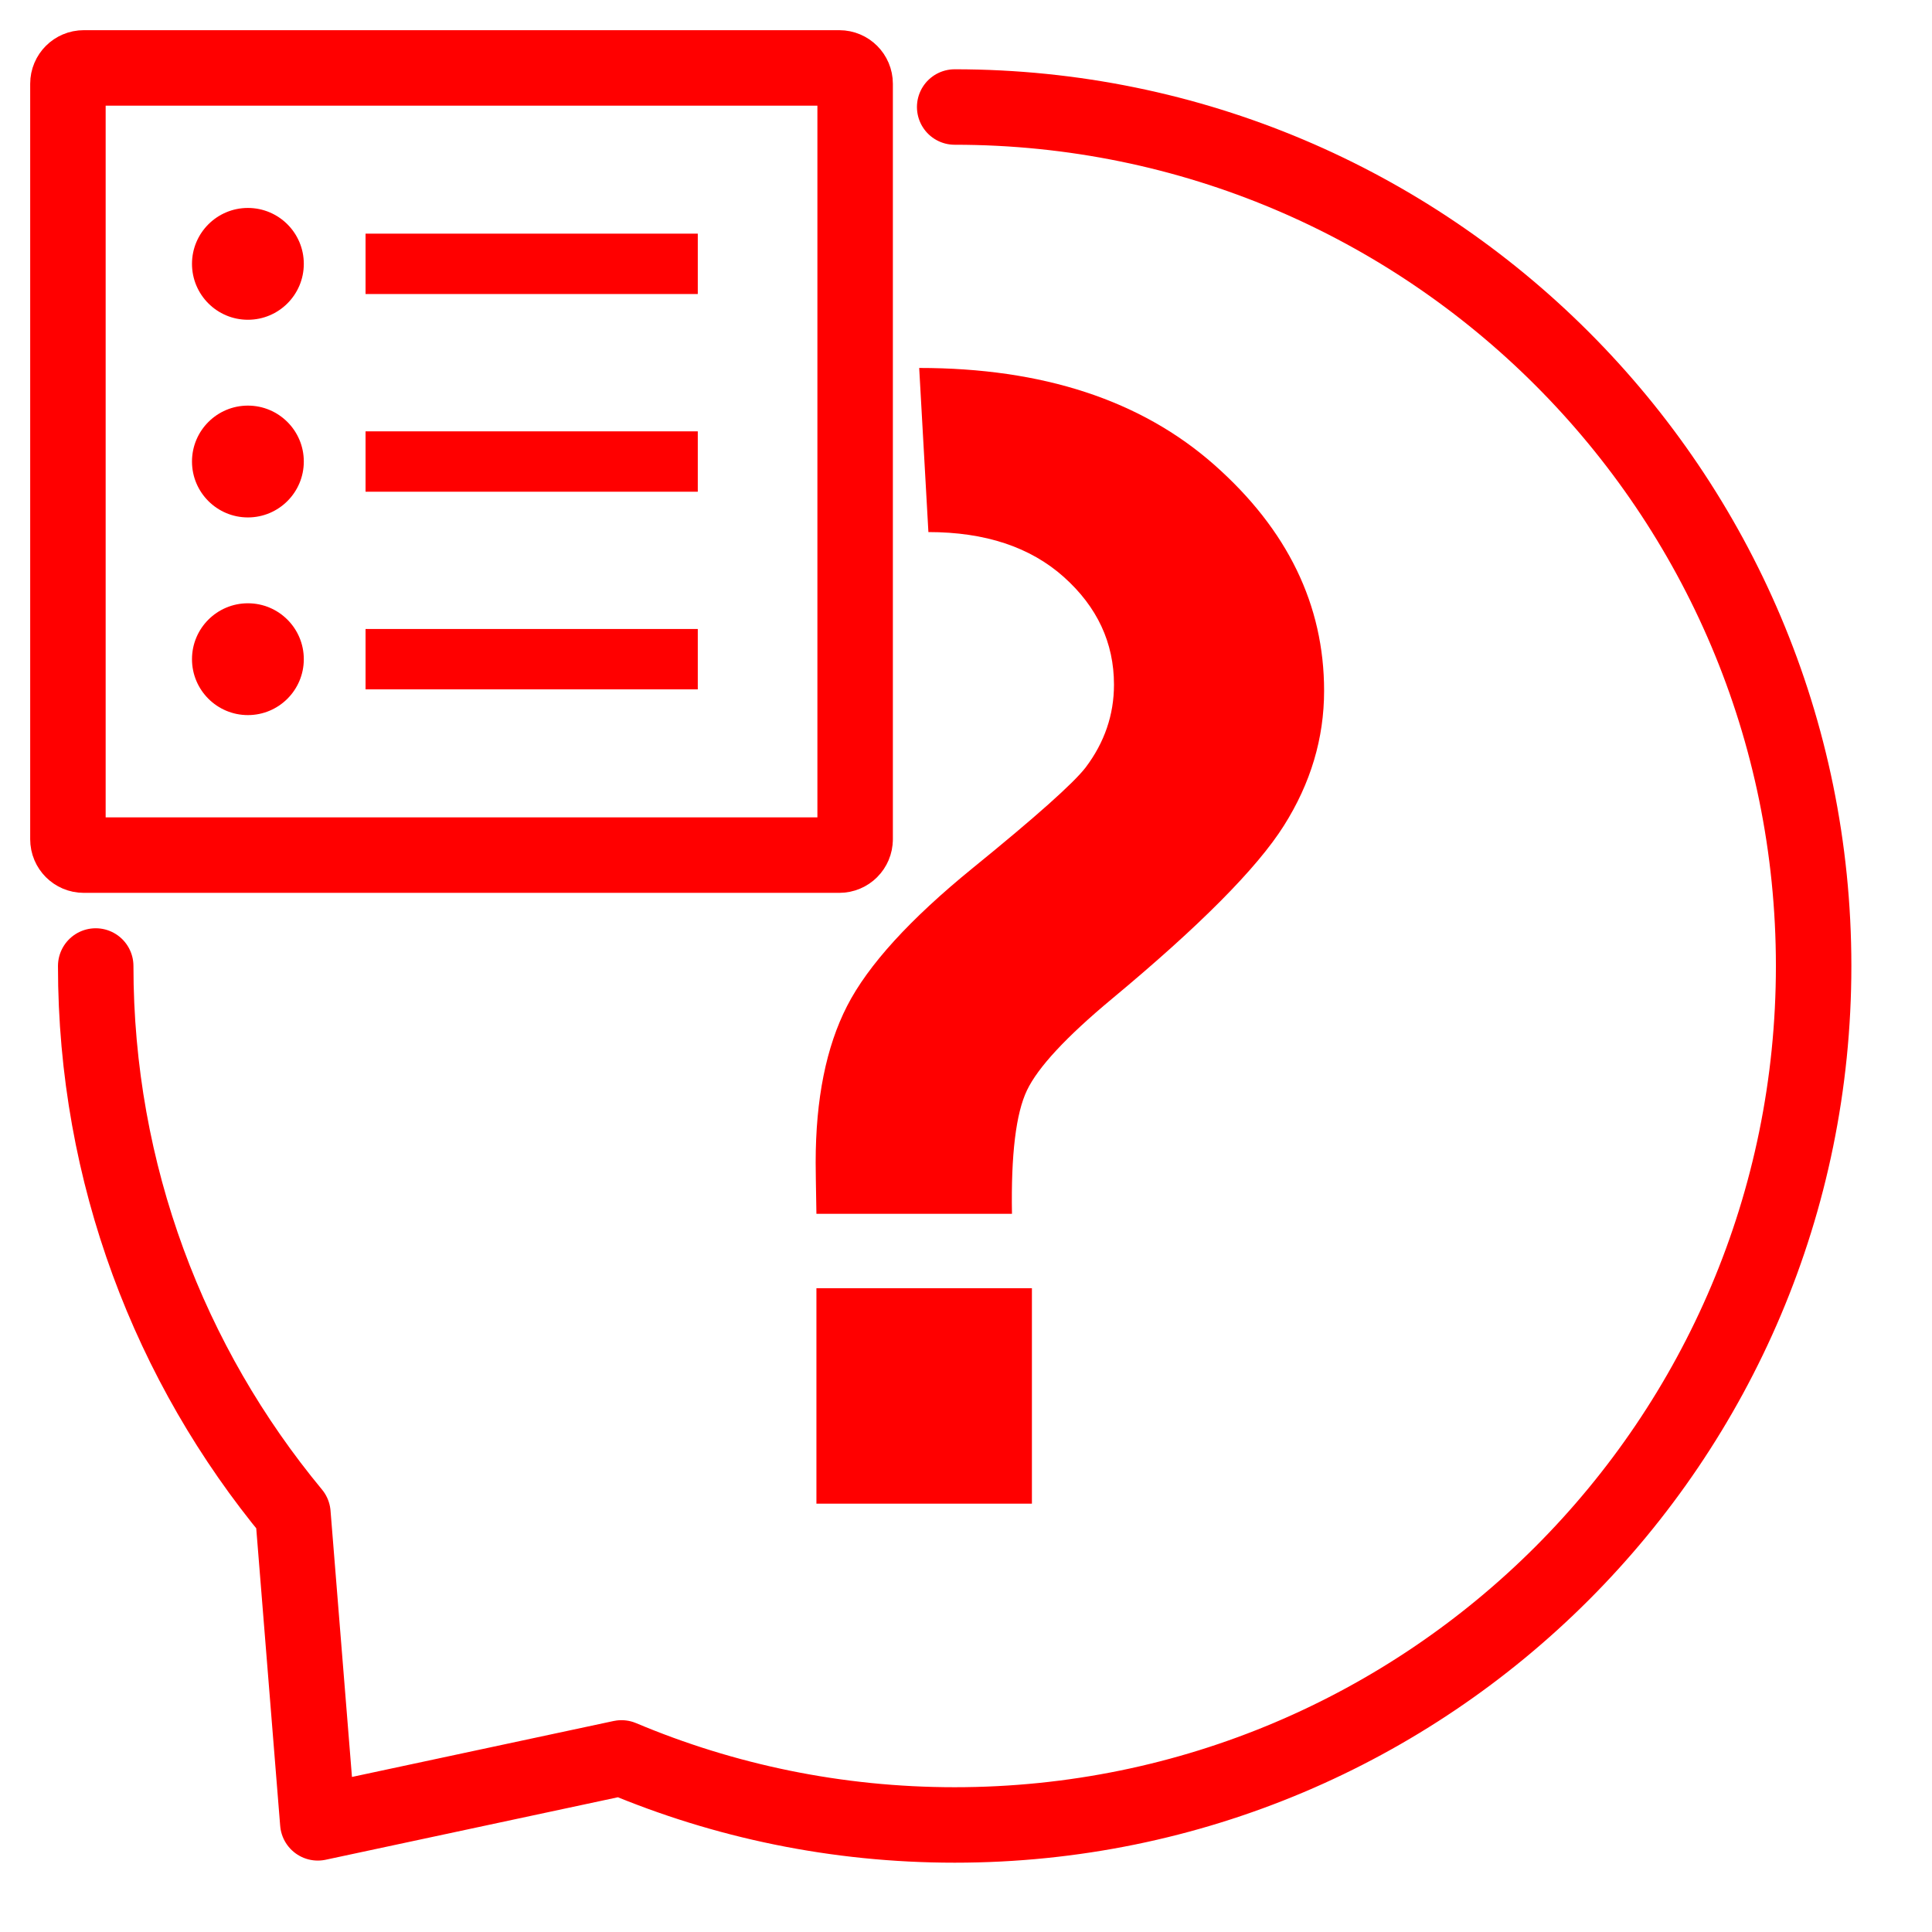
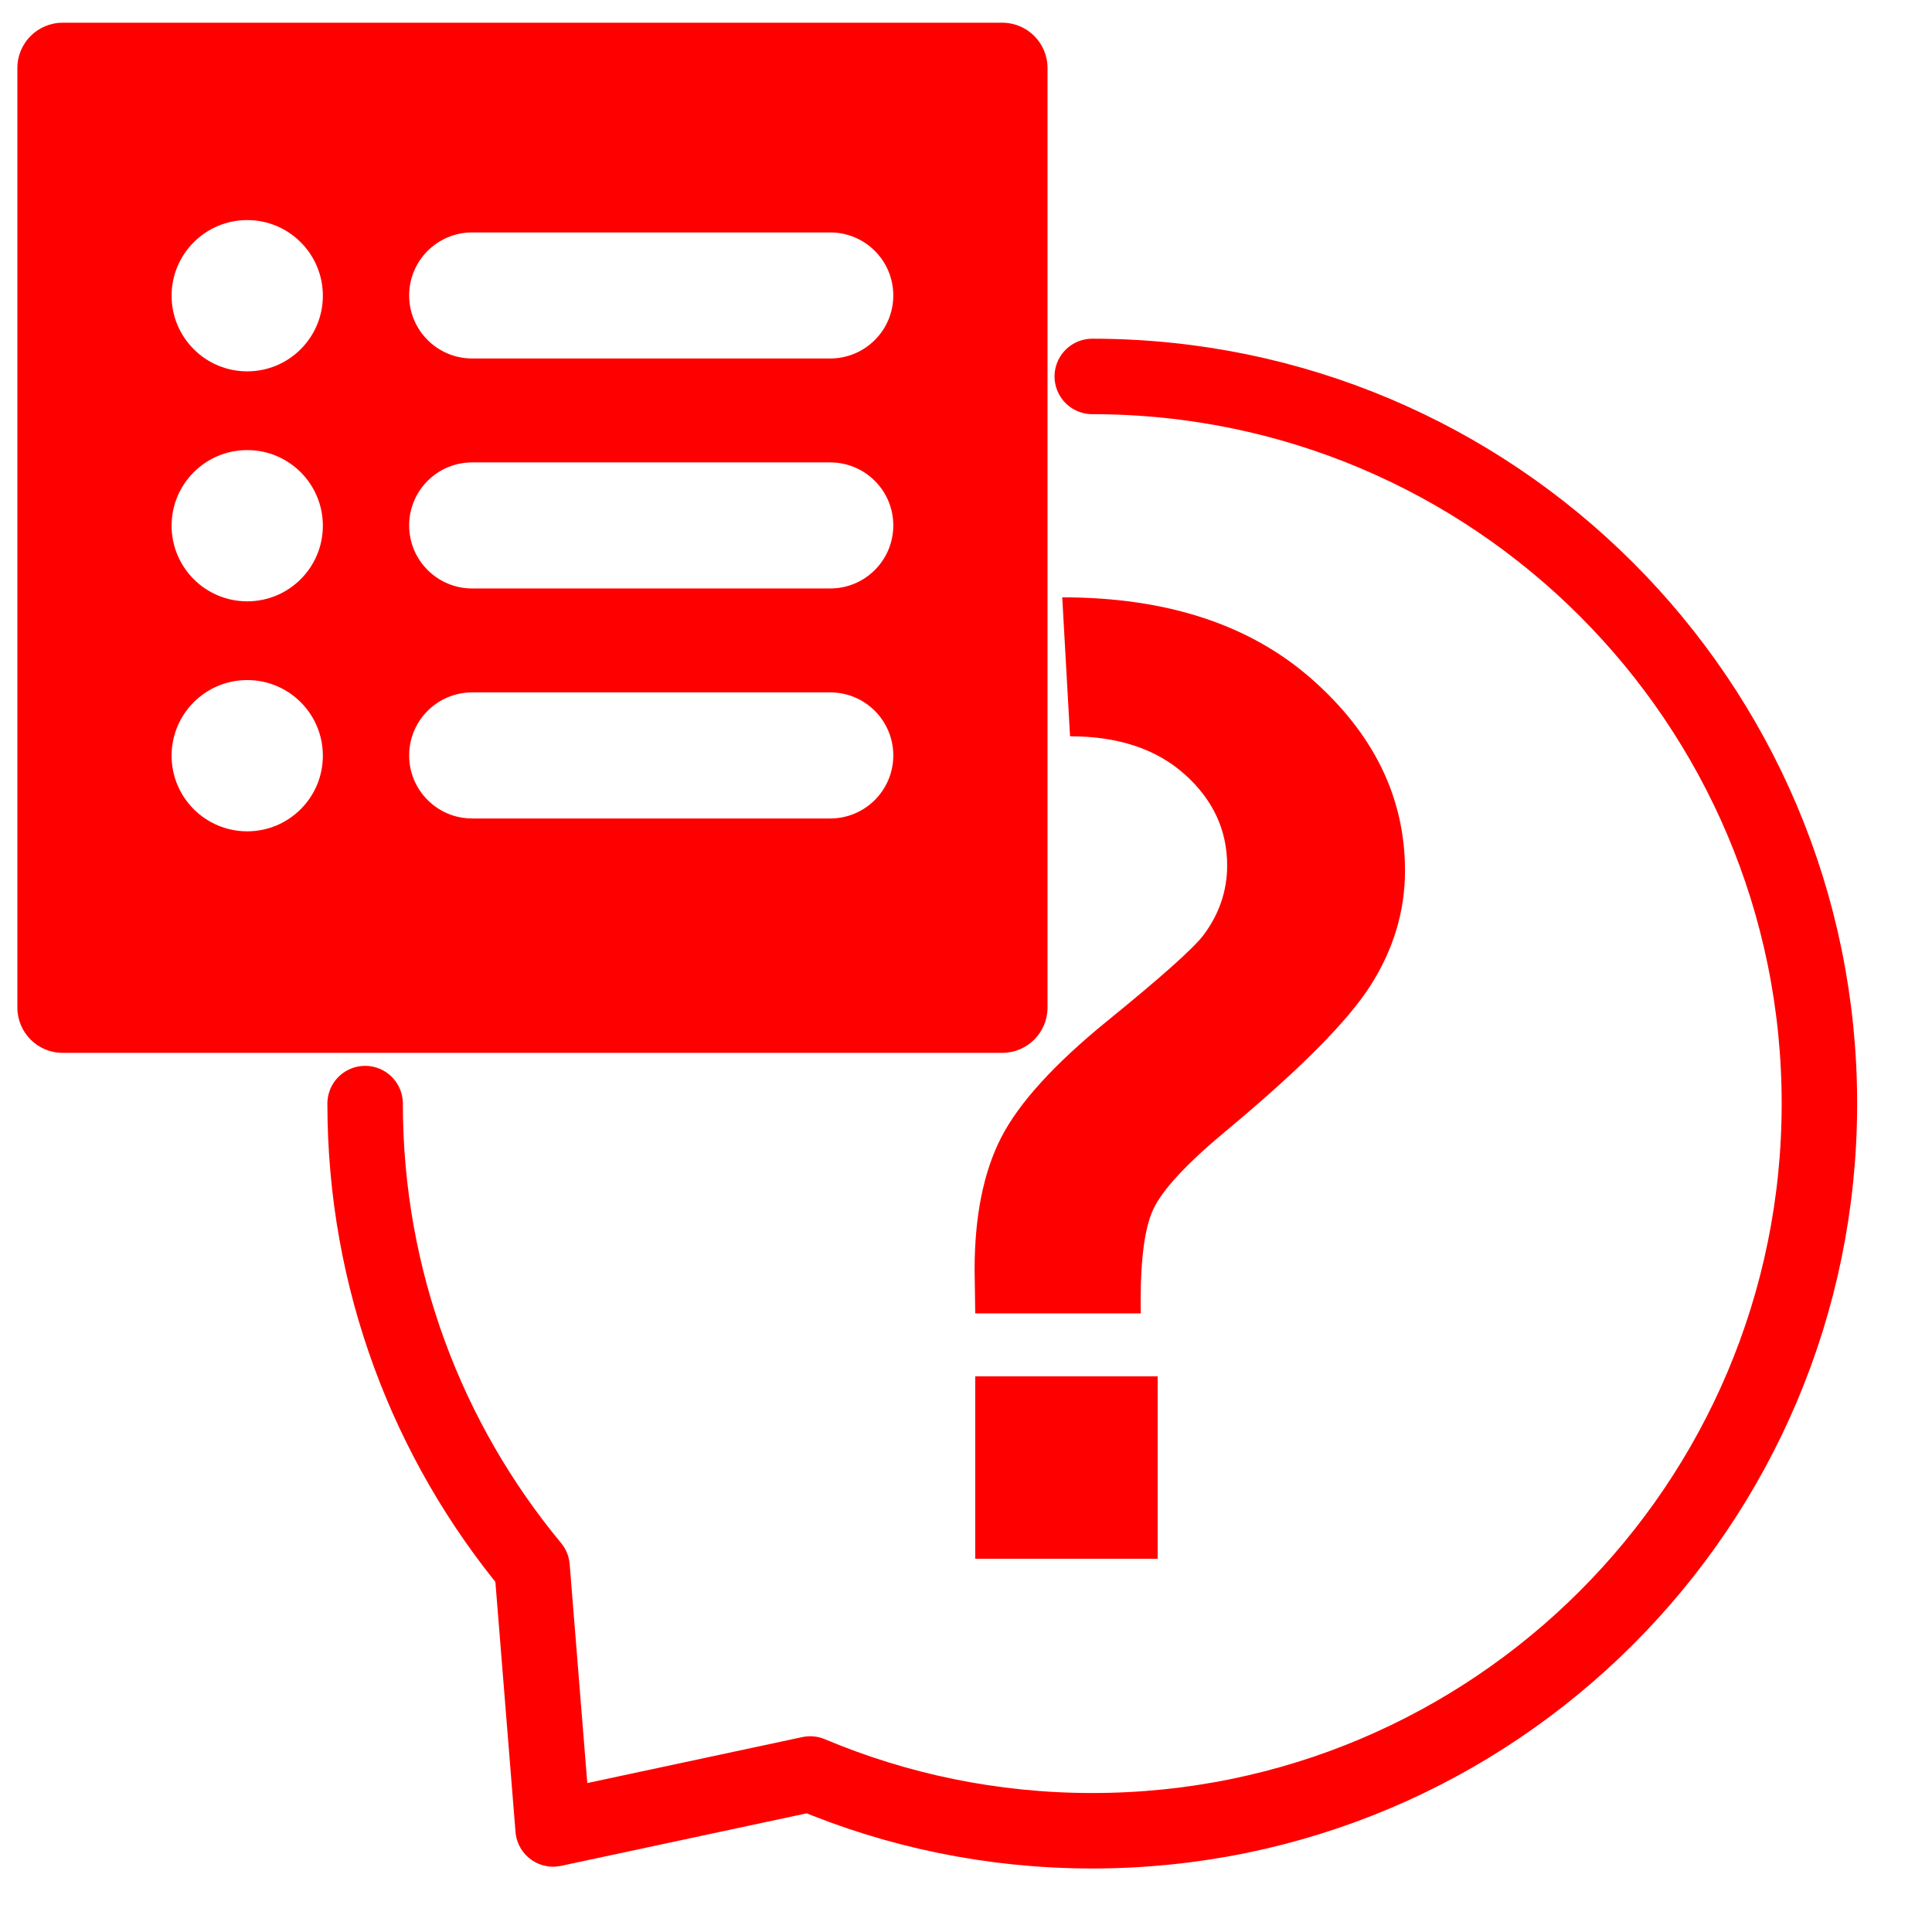
- <svg xmlns="http://www.w3.org/2000/svg" version="1.1" x="0px" y="0px" width="128px" height="128px" viewBox="0 0 128 128" enable-background="new 0 0 128 128" xml:space="preserve">
+ <svg xmlns="http://www.w3.org/2000/svg" version="1.1" id="Calque_1" x="0px" y="0px" width="128px" height="128px" viewBox="0 0 128 128" enable-background="new 0 0 128 128" xml:space="preserve">
  <g id="Calque_4">
    <g>
-       <path fill="#FF0000" d="M60.899,24.378c8.197,0,14.714,2.143,19.561,6.427c4.843,4.285,7.265,9.272,7.265,14.962    c0,3.15-0.89,6.131-2.668,8.941c-1.776,2.813-5.578,6.64-11.405,11.482c-3.014,2.509-4.885,4.523-5.613,6.047    c-0.729,1.524-1.062,4.252-0.993,8.18H54.09c-0.034-1.861-0.05-2.997-0.05-3.403c0-4.2,0.694-7.655,2.082-10.364    c1.388-2.709,4.167-5.758,8.332-9.146c4.167-3.386,6.658-5.605,7.471-6.656c1.251-1.658,1.879-3.487,1.879-5.487    c0-2.776-1.11-5.156-3.327-7.138c-2.22-1.981-5.207-2.972-8.968-2.972L60.899,24.378z M54.09,99.623V85.348h14.277v14.275H54.09z" />
+       <path fill="#FF0000" d="M70.376,39.575c6.939,0,12.457,1.814,16.56,5.441c4.1,3.627,6.149,7.849,6.149,12.666    c0,2.667-0.753,5.19-2.258,7.569c-1.503,2.381-4.723,5.621-9.654,9.719c-2.552,2.125-4.136,3.83-4.752,5.119    c-0.617,1.291-0.899,3.601-0.841,6.926H64.612c-0.028-1.575-0.042-2.537-0.042-2.882c0-3.555,0.587-6.479,1.763-8.772    c1.175-2.294,3.527-4.875,7.053-7.743c3.527-2.866,5.636-4.745,6.324-5.634c1.06-1.404,1.592-2.952,1.592-4.645    c0-2.35-0.941-4.365-2.817-6.042c-1.879-1.677-4.408-2.516-7.592-2.516L70.376,39.575z M64.612,103.273V91.188h12.086v12.085    H64.612z" />
    </g>
    <g>
-       <path fill="none" stroke="#FF0000" stroke-width="5" stroke-linecap="round" stroke-linejoin="round" stroke-miterlimit="10" d="    M6.341,64c0,13.789,4.906,26.431,13.065,36.28l1.649,20.488l20.12-4.302c6.788,2.86,14.247,4.442,22.075,4.442    c31.43,0,56.908-25.479,56.908-56.909c0-31.43-25.479-56.909-56.908-56.909" />
+       <path fill="none" stroke="#FF0000" stroke-width="5" stroke-linecap="round" stroke-linejoin="round" stroke-miterlimit="10" d="    M24.19,73.116c0,11.674,4.153,22.376,11.06,30.712l1.396,17.345l17.032-3.642c5.746,2.421,12.061,3.761,18.687,3.761    c26.607,0,48.176-21.568,48.176-48.176S98.974,24.94,72.366,24.94" />
    </g>
  </g>
-   <g id="Calque_2">
-     <g id="Calque_2_1_">
-       <g id="Calque_3_1_">
-         <g>
-           <path fill="none" stroke="#FF0000" stroke-width="5" stroke-linecap="round" stroke-linejoin="round" stroke-miterlimit="10" d="      M56.654,55.605c0,0.578-0.469,1.049-1.049,1.049H5.548c-0.579,0-1.048-0.471-1.048-1.049V5.548C4.5,4.969,4.969,4.5,5.548,4.5      h50.058c0.58,0,1.049,0.469,1.049,1.048V55.605L56.654,55.605z" />
-           <circle fill="#FF0000" cx="16.424" cy="17.481" r="3.704" />
-           <line fill="none" stroke="#FF0000" stroke-width="4" stroke-miterlimit="10" x1="24.219" y1="17.48" x2="46.23" y2="17.48" />
-           <circle fill="#FF0000" cx="16.424" cy="30.577" r="3.704" />
-           <line fill="none" stroke="#FF0000" stroke-width="4" stroke-miterlimit="10" x1="24.219" y1="30.578" x2="46.23" y2="30.578" />
-           <circle fill="#FF0000" cx="16.424" cy="43.673" r="3.704" />
-           <line fill="none" stroke="#FF0000" stroke-width="4" stroke-miterlimit="10" x1="24.219" y1="43.672" x2="46.23" y2="43.672" />
-         </g>
-       </g>
-     </g>
-   </g>
+   <path fill="#FF0000" d="M66.401,1.505H4.151c-1.657,0-3,1.343-3,3v62.25c0,1.656,1.343,3,3,3h62.25c1.656,0,3-1.344,3-3V4.505  C69.401,2.848,68.058,1.505,66.401,1.505z M16.38,55.077c-2.768,0-5.011-2.241-5.011-5.01s2.243-5.011,5.011-5.011  c2.767,0,5.01,2.242,5.01,5.011S19.147,55.077,16.38,55.077z M16.38,39.84c-2.768,0-5.011-2.242-5.011-5.01s2.243-5.011,5.011-5.011  c2.767,0,5.01,2.243,5.01,5.011C21.391,37.596,19.147,39.84,16.38,39.84z M16.38,24.603c-2.768,0-5.011-2.244-5.011-5.01  c0-2.768,2.243-5.012,5.011-5.012c2.767,0,5.01,2.244,5.01,5.012C21.391,22.358,19.147,24.603,16.38,24.603z M55.007,54.226H31.281  c-2.305,0-4.174-1.87-4.174-4.177c0-2.306,1.869-4.176,4.174-4.176h23.726c2.307,0,4.176,1.87,4.176,4.176  C59.183,52.355,57.313,54.226,55.007,54.226z M55.007,38.987H31.281c-2.305,0-4.174-1.869-4.174-4.176  c0-2.305,1.869-4.175,4.174-4.175h23.726c2.307,0,4.176,1.87,4.176,4.175C59.183,37.118,57.313,38.987,55.007,38.987z M55.007,23.75  H31.281c-2.305,0-4.174-1.869-4.174-4.175c0-2.306,1.869-4.175,4.174-4.175h23.726c2.307,0,4.176,1.869,4.176,4.175  C59.183,21.88,57.313,23.75,55.007,23.75z" />
</svg>
